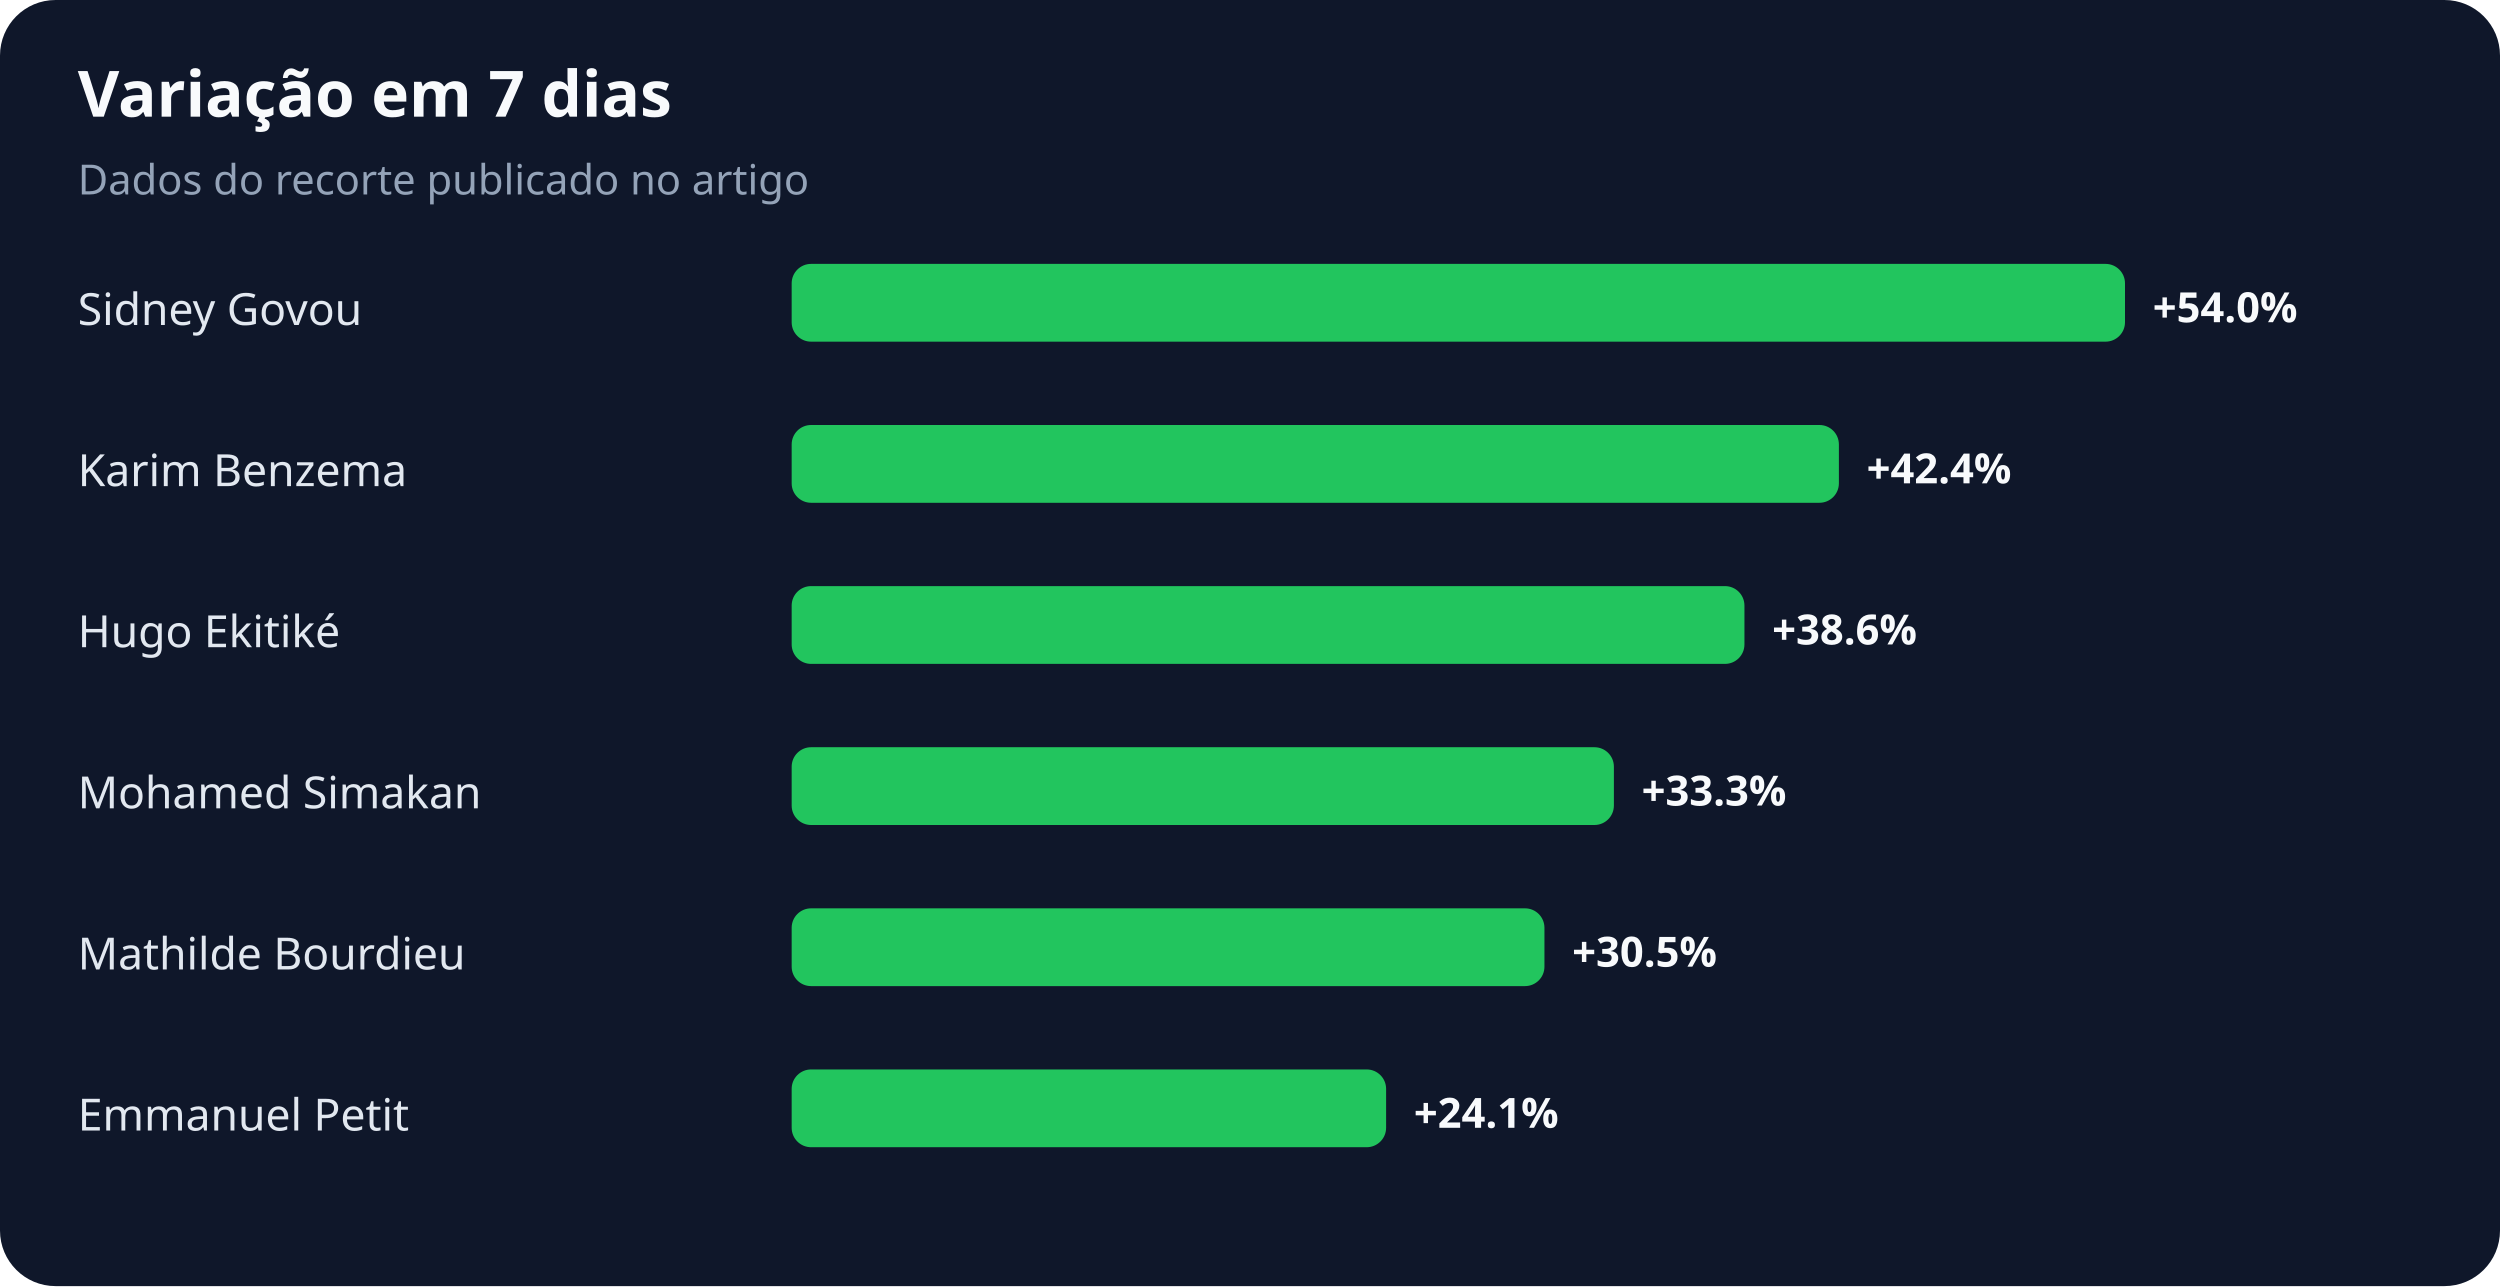
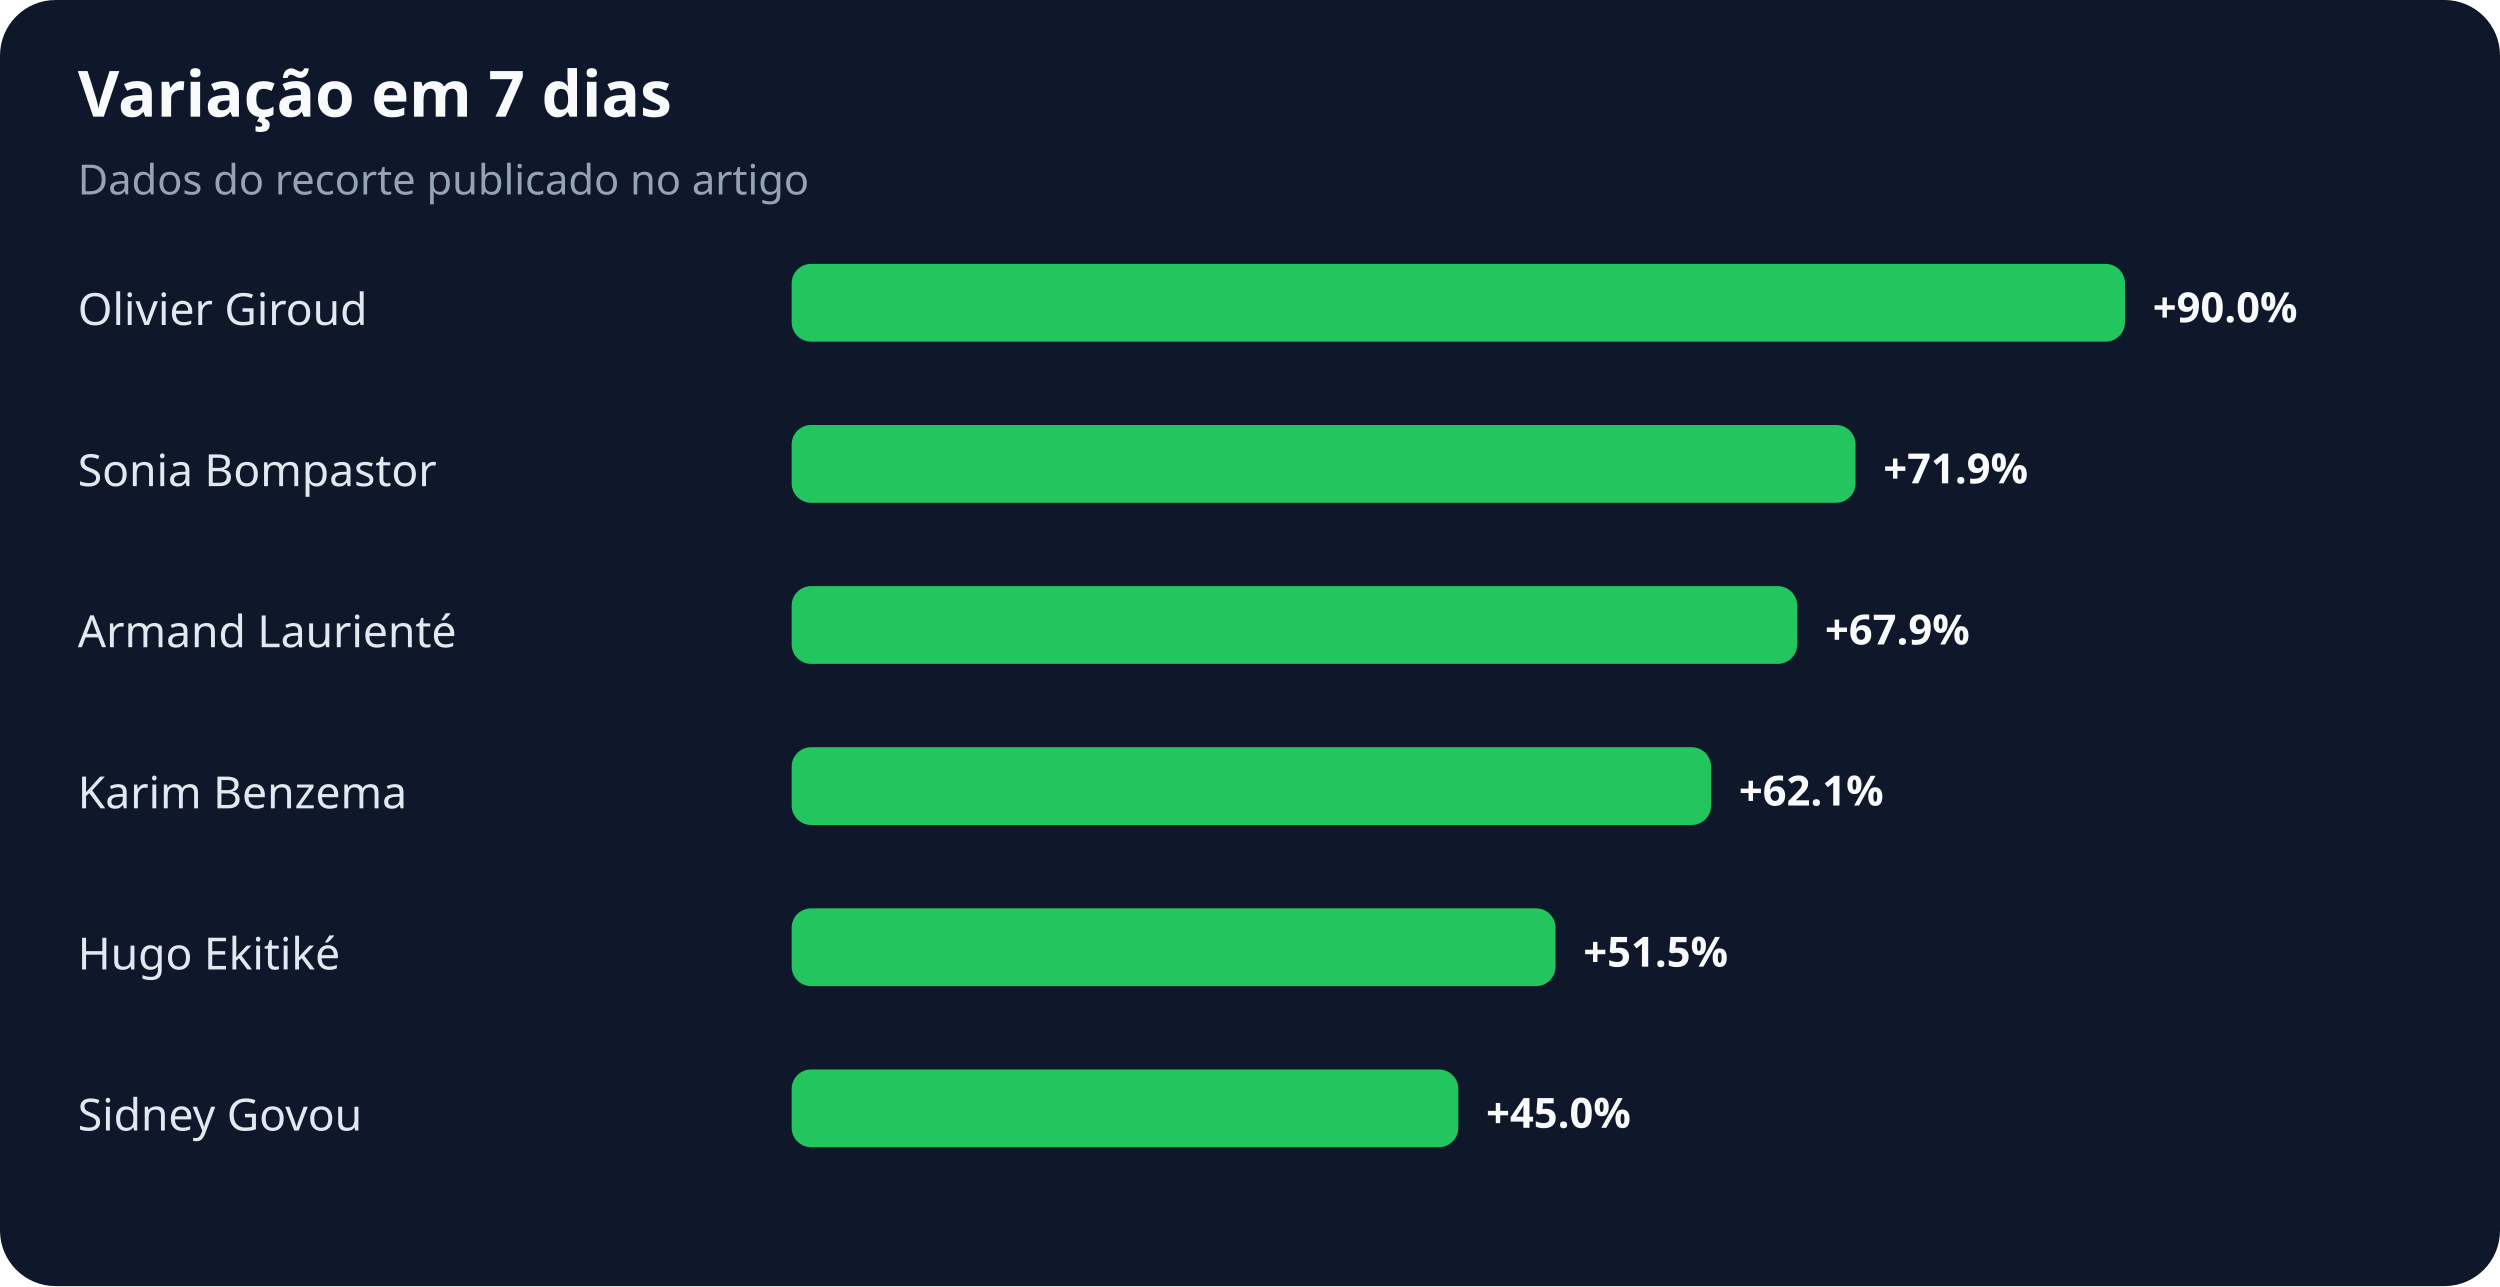
<svg xmlns="http://www.w3.org/2000/svg" width="900" height="463" viewBox="0 0 900 463" role="img" aria-labelledby="title desc">
  <rect width="100%" height="100%" rx="20" fill="#0f172a" />
  <text x="28" y="42" fill="#f8fafc" font-family="system-ui,sans-serif" font-size="23" font-weight="700">Variação em 7 dias</text>
  <text x="28" y="70" fill="#94a3b8" font-family="system-ui,sans-serif" font-size="15">Dados do recorte publicado no artigo</text>
-   <text x="28" y="117" fill="#e2e8f0" font-family="system-ui,sans-serif" font-size="16">Sidney Govou</text>
+   <text x="28" y="117" fill="#e2e8f0" font-family="system-ui,sans-serif" font-size="16">Olivier Giroud</text>
  <rect x="285" y="95" width="480" height="28" rx="7" fill="#22c55e" />
-   <text x="775" y="116" fill="#f8fafc" font-family="system-ui,sans-serif" font-size="15" font-weight="700">+54.0%</text>
-   <text x="28" y="175" fill="#e2e8f0" font-family="system-ui,sans-serif" font-size="16">Karim Benzema</text>
-   <rect x="285" y="153" width="377" height="28" rx="7" fill="#22c55e" />
-   <text x="672" y="174" fill="#f8fafc" font-family="system-ui,sans-serif" font-size="15" font-weight="700">+42.4%</text>
-   <text x="28" y="233" fill="#e2e8f0" font-family="system-ui,sans-serif" font-size="16">Hugo Ekitiké</text>
-   <rect x="285" y="211" width="343" height="28" rx="7" fill="#22c55e" />
-   <text x="638" y="232" fill="#f8fafc" font-family="system-ui,sans-serif" font-size="15" font-weight="700">+38.6%</text>
-   <text x="28" y="291" fill="#e2e8f0" font-family="system-ui,sans-serif" font-size="16">Mohamed Simakan</text>
-   <rect x="285" y="269" width="296" height="28" rx="7" fill="#22c55e" />
-   <text x="591" y="290" fill="#f8fafc" font-family="system-ui,sans-serif" font-size="15" font-weight="700">+33.3%</text>
-   <text x="28" y="349" fill="#e2e8f0" font-family="system-ui,sans-serif" font-size="16">Mathilde Bourdieu</text>
-   <rect x="285" y="327" width="271" height="28" rx="7" fill="#22c55e" />
-   <text x="566" y="348" fill="#f8fafc" font-family="system-ui,sans-serif" font-size="15" font-weight="700">+30.5%</text>
-   <text x="28" y="407" fill="#e2e8f0" font-family="system-ui,sans-serif" font-size="16">Emmanuel Petit</text>
-   <rect x="285" y="385" width="214" height="28" rx="7" fill="#22c55e" />
-   <text x="509" y="406" fill="#f8fafc" font-family="system-ui,sans-serif" font-size="15" font-weight="700">+24.1%</text>
+   <text x="775" y="116" fill="#f8fafc" font-family="system-ui,sans-serif" font-size="15" font-weight="700">+90.0%</text>
+   <text x="28" y="175" fill="#e2e8f0" font-family="system-ui,sans-serif" font-size="16">Sonia Bompastor</text>
+   <rect x="285" y="153" width="383" height="28" rx="7" fill="#22c55e" />
+   <text x="678" y="174" fill="#f8fafc" font-family="system-ui,sans-serif" font-size="15" font-weight="700">+71.9%</text>
+   <text x="28" y="233" fill="#e2e8f0" font-family="system-ui,sans-serif" font-size="16">Armand Laurienté</text>
+   <rect x="285" y="211" width="362" height="28" rx="7" fill="#22c55e" />
+   <text x="657" y="232" fill="#f8fafc" font-family="system-ui,sans-serif" font-size="15" font-weight="700">+67.9%</text>
+   <text x="28" y="291" fill="#e2e8f0" font-family="system-ui,sans-serif" font-size="16">Karim Benzema</text>
+   <rect x="285" y="269" width="331" height="28" rx="7" fill="#22c55e" />
+   <text x="626" y="290" fill="#f8fafc" font-family="system-ui,sans-serif" font-size="15" font-weight="700">+62.1%</text>
+   <text x="28" y="349" fill="#e2e8f0" font-family="system-ui,sans-serif" font-size="16">Hugo Ekitiké</text>
+   <rect x="285" y="327" width="275" height="28" rx="7" fill="#22c55e" />
+   <text x="570" y="348" fill="#f8fafc" font-family="system-ui,sans-serif" font-size="15" font-weight="700">+51.5%</text>
+   <text x="28" y="407" fill="#e2e8f0" font-family="system-ui,sans-serif" font-size="16">Sidney Govou</text>
+   <rect x="285" y="385" width="240" height="28" rx="7" fill="#22c55e" />
+   <text x="535" y="406" fill="#f8fafc" font-family="system-ui,sans-serif" font-size="15" font-weight="700">+45.0%</text>
</svg>
